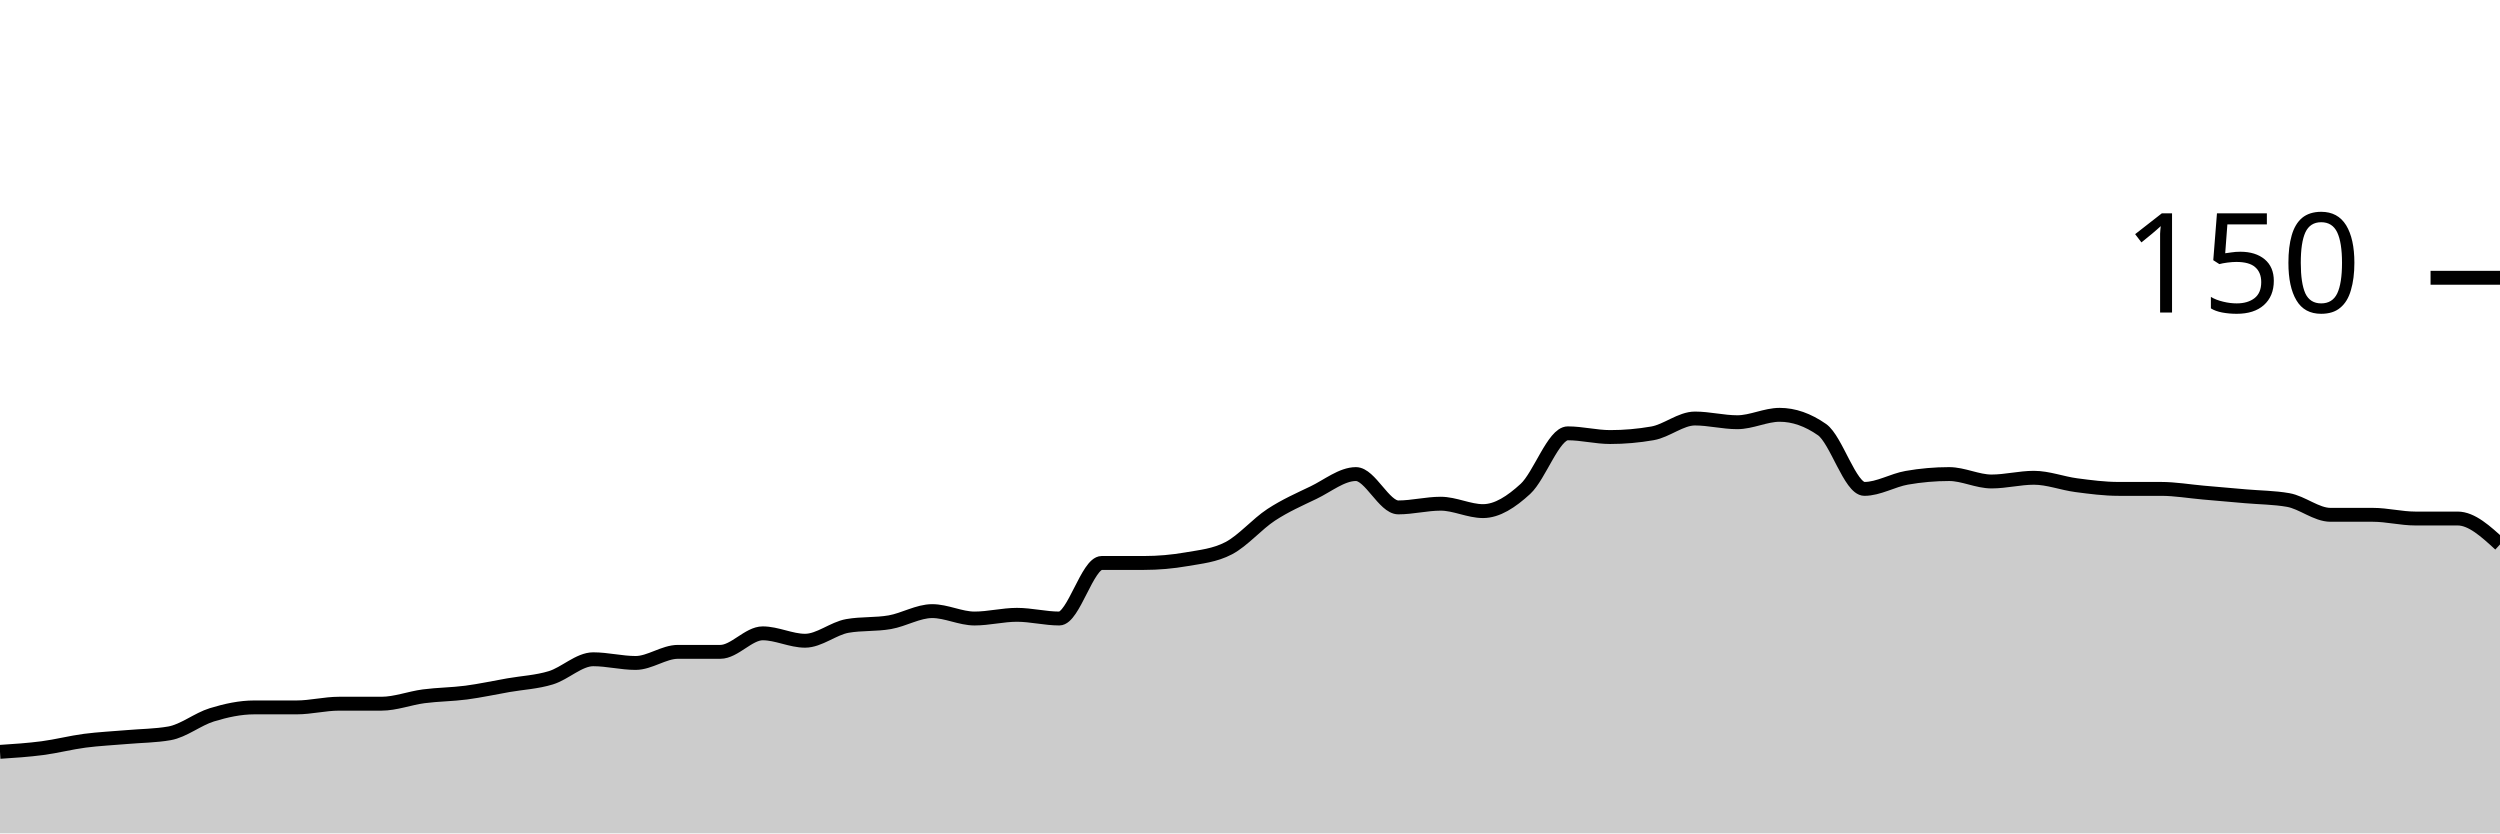
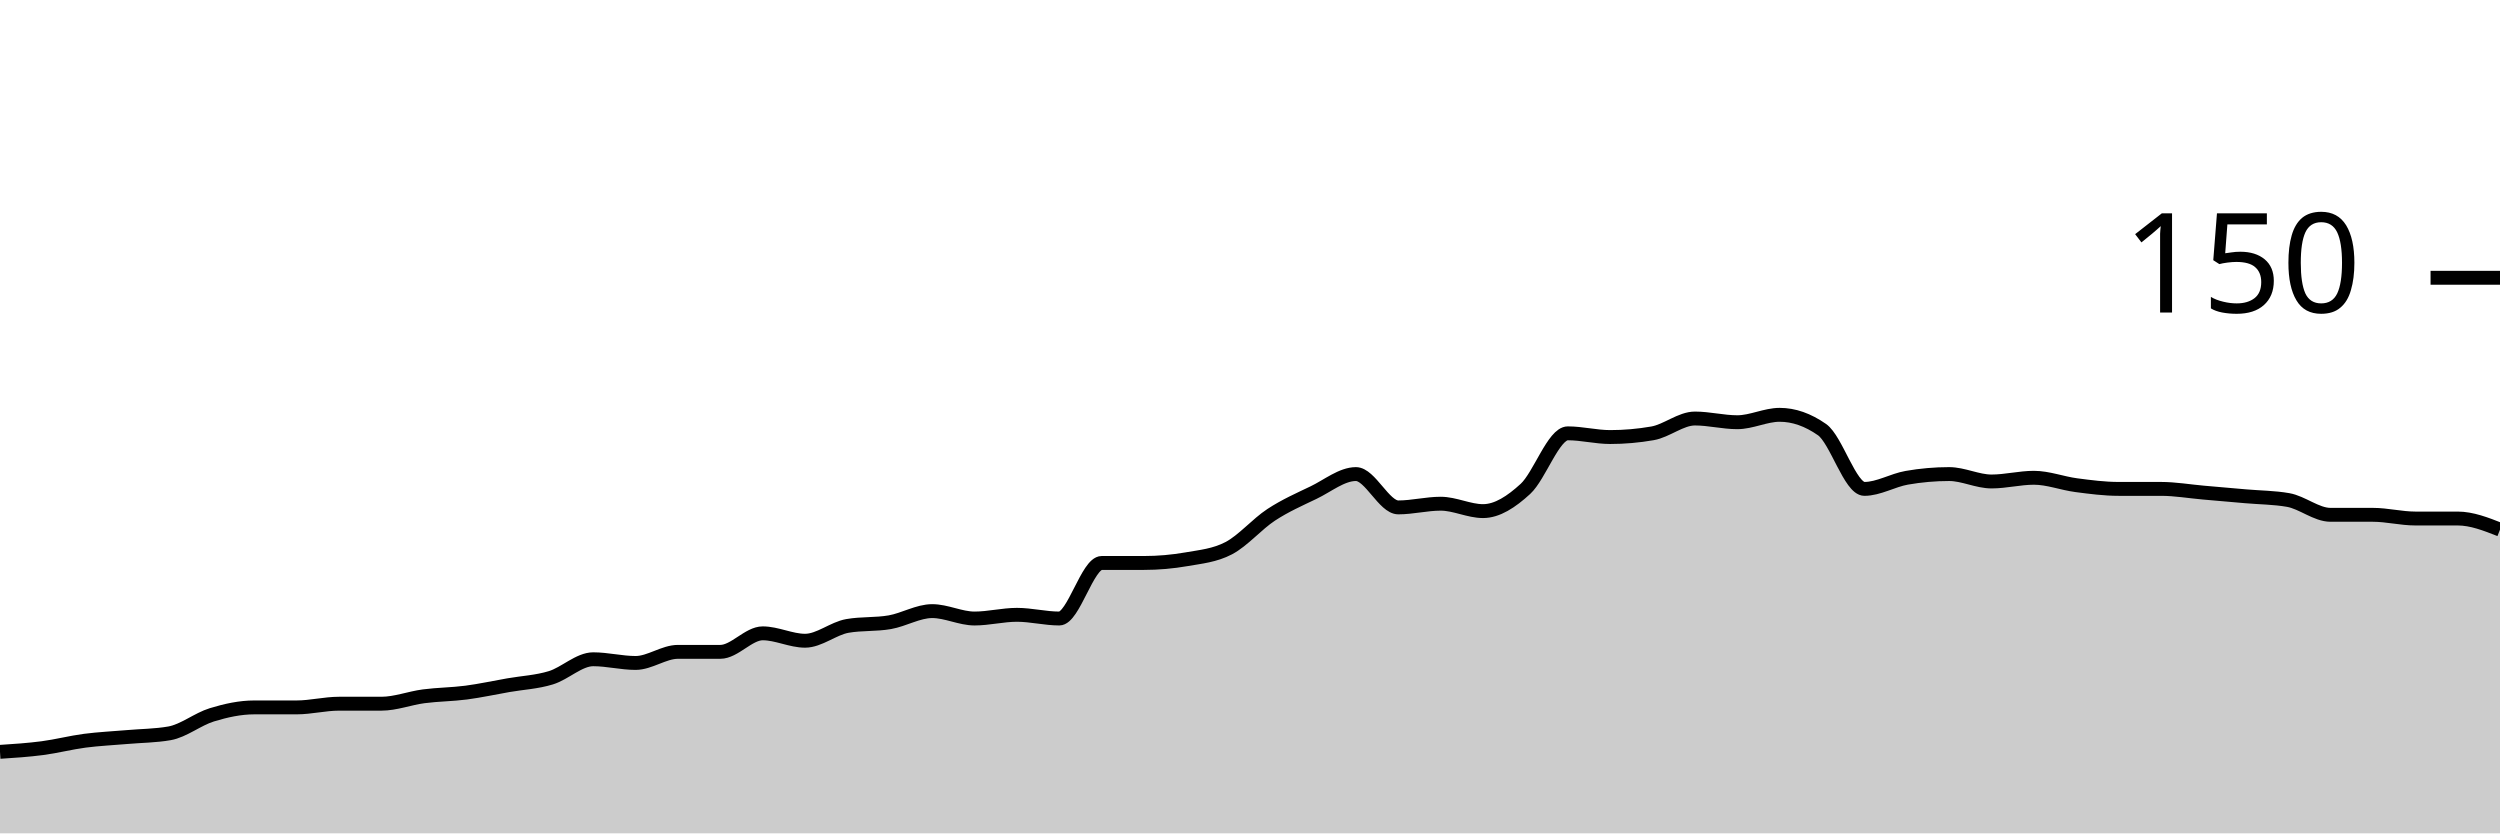
<svg xmlns="http://www.w3.org/2000/svg" viewBox="0 0 180 60">
  <g transform="translate(0,20)">
-     <path class="area" fill="rgba(0, 0, 0, 0.2)" d="M0,34.133C1.017,34.067,2.034,34,3.051,33.867C4.068,33.733,5.085,33.467,6.102,33.333C7.119,33.2,8.136,33.156,9.153,33.067C10.169,32.978,11.186,32.978,12.203,32.8C13.22,32.622,14.237,31.778,15.254,31.467C16.271,31.156,17.288,30.933,18.305,30.933C19.322,30.933,20.339,30.933,21.356,30.933C22.373,30.933,23.39,30.667,24.407,30.667C25.424,30.667,26.441,30.667,27.458,30.667C28.475,30.667,29.492,30.267,30.508,30.133C31.525,30,32.542,30,33.559,29.867C34.576,29.733,35.593,29.511,36.61,29.333C37.627,29.156,38.644,29.111,39.661,28.8C40.678,28.489,41.695,27.467,42.712,27.467C43.729,27.467,44.746,27.733,45.763,27.733C46.78,27.733,47.797,26.933,48.814,26.933C49.831,26.933,50.847,26.933,51.864,26.933C52.881,26.933,53.898,25.6,54.915,25.6C55.932,25.6,56.949,26.133,57.966,26.133C58.983,26.133,60,25.244,61.017,25.067C62.034,24.889,63.051,24.978,64.068,24.8C65.085,24.622,66.102,24,67.119,24C68.136,24,69.153,24.533,70.169,24.533C71.186,24.533,72.203,24.267,73.22,24.267C74.237,24.267,75.254,24.533,76.271,24.533C77.288,24.533,78.305,20.533,79.322,20.533C80.339,20.533,81.356,20.533,82.373,20.533C83.39,20.533,84.407,20.444,85.424,20.267C86.441,20.089,87.458,20,88.475,19.467C89.492,18.933,90.508,17.733,91.525,17.067C92.542,16.4,93.559,15.956,94.576,15.467C95.593,14.978,96.61,14.133,97.627,14.133C98.644,14.133,99.661,16.533,100.678,16.533C101.695,16.533,102.712,16.267,103.729,16.267C104.746,16.267,105.763,16.8,106.78,16.8C107.797,16.8,108.814,16.133,109.831,15.2C110.847,14.267,111.864,11.2,112.881,11.2C113.898,11.2,114.915,11.467,115.932,11.467C116.949,11.467,117.966,11.378,118.983,11.2C120,11.022,121.017,10.133,122.034,10.133C123.051,10.133,124.068,10.4,125.085,10.4C126.102,10.4,127.119,9.867,128.136,9.867C129.153,9.867,130.169,10.222,131.186,10.933C132.203,11.644,133.22,15.2,134.237,15.2C135.254,15.2,136.271,14.578,137.288,14.4C138.305,14.222,139.322,14.133,140.339,14.133C141.356,14.133,142.373,14.667,143.39,14.667C144.407,14.667,145.424,14.4,146.441,14.4C147.458,14.4,148.475,14.8,149.492,14.933C150.508,15.067,151.525,15.2,152.542,15.2C153.559,15.2,154.576,15.2,155.593,15.2C156.61,15.2,157.627,15.378,158.644,15.467C159.661,15.556,160.678,15.644,161.695,15.733C162.712,15.822,163.729,15.822,164.746,16C165.763,16.178,166.78,17.067,167.797,17.067C168.814,17.067,169.831,17.067,170.847,17.067C171.864,17.067,172.881,17.333,173.898,17.333C174.915,17.333,175.932,17.333,176.949,17.333C177.966,17.333,178.983,18.267,180,19.2L180,40C178.983,40,177.966,40,176.949,40C175.932,40,174.915,40,173.898,40C172.881,40,171.864,40,170.847,40C169.831,40,168.814,40,167.797,40C166.78,40,165.763,40,164.746,40C163.729,40,162.712,40,161.695,40C160.678,40,159.661,40,158.644,40C157.627,40,156.61,40,155.593,40C154.576,40,153.559,40,152.542,40C151.525,40,150.508,40,149.492,40C148.475,40,147.458,40,146.441,40C145.424,40,144.407,40,143.39,40C142.373,40,141.356,40,140.339,40C139.322,40,138.305,40,137.288,40C136.271,40,135.254,40,134.237,40C133.22,40,132.203,40,131.186,40C130.169,40,129.153,40,128.136,40C127.119,40,126.102,40,125.085,40C124.068,40,123.051,40,122.034,40C121.017,40,120,40,118.983,40C117.966,40,116.949,40,115.932,40C114.915,40,113.898,40,112.881,40C111.864,40,110.847,40,109.831,40C108.814,40,107.797,40,106.78,40C105.763,40,104.746,40,103.729,40C102.712,40,101.695,40,100.678,40C99.661,40,98.644,40,97.627,40C96.61,40,95.593,40,94.576,40C93.559,40,92.542,40,91.525,40C90.508,40,89.492,40,88.475,40C87.458,40,86.441,40,85.424,40C84.407,40,83.39,40,82.373,40C81.356,40,80.339,40,79.322,40C78.305,40,77.288,40,76.271,40C75.254,40,74.237,40,73.22,40C72.203,40,71.186,40,70.169,40C69.153,40,68.136,40,67.119,40C66.102,40,65.085,40,64.068,40C63.051,40,62.034,40,61.017,40C60,40,58.983,40,57.966,40C56.949,40,55.932,40,54.915,40C53.898,40,52.881,40,51.864,40C50.847,40,49.831,40,48.814,40C47.797,40,46.78,40,45.763,40C44.746,40,43.729,40,42.712,40C41.695,40,40.678,40,39.661,40C38.644,40,37.627,40,36.61,40C35.593,40,34.576,40,33.559,40C32.542,40,31.525,40,30.508,40C29.492,40,28.475,40,27.458,40C26.441,40,25.424,40,24.407,40C23.39,40,22.373,40,21.356,40C20.339,40,19.322,40,18.305,40C17.288,40,16.271,40,15.254,40C14.237,40,13.22,40,12.203,40C11.186,40,10.169,40,9.153,40C8.136,40,7.119,40,6.102,40C5.085,40,4.068,40,3.051,40C2.034,40,1.017,40,0,40Z" />
-     <path class="line" stroke="black" fill="none" d="M0,34.133C1.017,34.067,2.034,34,3.051,33.867C4.068,33.733,5.085,33.467,6.102,33.333C7.119,33.2,8.136,33.156,9.153,33.067C10.169,32.978,11.186,32.978,12.203,32.8C13.22,32.622,14.237,31.778,15.254,31.467C16.271,31.156,17.288,30.933,18.305,30.933C19.322,30.933,20.339,30.933,21.356,30.933C22.373,30.933,23.39,30.667,24.407,30.667C25.424,30.667,26.441,30.667,27.458,30.667C28.475,30.667,29.492,30.267,30.508,30.133C31.525,30,32.542,30,33.559,29.867C34.576,29.733,35.593,29.511,36.61,29.333C37.627,29.156,38.644,29.111,39.661,28.8C40.678,28.489,41.695,27.467,42.712,27.467C43.729,27.467,44.746,27.733,45.763,27.733C46.78,27.733,47.797,26.933,48.814,26.933C49.831,26.933,50.847,26.933,51.864,26.933C52.881,26.933,53.898,25.6,54.915,25.6C55.932,25.6,56.949,26.133,57.966,26.133C58.983,26.133,60,25.244,61.017,25.067C62.034,24.889,63.051,24.978,64.068,24.8C65.085,24.622,66.102,24,67.119,24C68.136,24,69.153,24.533,70.169,24.533C71.186,24.533,72.203,24.267,73.22,24.267C74.237,24.267,75.254,24.533,76.271,24.533C77.288,24.533,78.305,20.533,79.322,20.533C80.339,20.533,81.356,20.533,82.373,20.533C83.39,20.533,84.407,20.444,85.424,20.267C86.441,20.089,87.458,20,88.475,19.467C89.492,18.933,90.508,17.733,91.525,17.067C92.542,16.4,93.559,15.956,94.576,15.467C95.593,14.978,96.61,14.133,97.627,14.133C98.644,14.133,99.661,16.533,100.678,16.533C101.695,16.533,102.712,16.267,103.729,16.267C104.746,16.267,105.763,16.8,106.78,16.8C107.797,16.8,108.814,16.133,109.831,15.2C110.847,14.267,111.864,11.2,112.881,11.2C113.898,11.2,114.915,11.467,115.932,11.467C116.949,11.467,117.966,11.378,118.983,11.2C120,11.022,121.017,10.133,122.034,10.133C123.051,10.133,124.068,10.4,125.085,10.4C126.102,10.4,127.119,9.867,128.136,9.867C129.153,9.867,130.169,10.222,131.186,10.933C132.203,11.644,133.22,15.2,134.237,15.2C135.254,15.2,136.271,14.578,137.288,14.4C138.305,14.222,139.322,14.133,140.339,14.133C141.356,14.133,142.373,14.667,143.39,14.667C144.407,14.667,145.424,14.4,146.441,14.4C147.458,14.4,148.475,14.8,149.492,14.933C150.508,15.067,151.525,15.2,152.542,15.2C153.559,15.2,154.576,15.2,155.593,15.2C156.61,15.2,157.627,15.378,158.644,15.467C159.661,15.556,160.678,15.644,161.695,15.733C162.712,15.822,163.729,15.822,164.746,16C165.763,16.178,166.78,17.067,167.797,17.067C168.814,17.067,169.831,17.067,170.847,17.067C171.864,17.067,172.881,17.333,173.898,17.333C174.915,17.333,175.932,17.333,176.949,17.333C177.966,17.333,178.983,18.267,180,19.2" />
+     <path class="area" fill="rgba(0, 0, 0, 0.2)" d="M0,34.133C1.017,34.067,2.034,34,3.051,33.867C4.068,33.733,5.085,33.467,6.102,33.333C7.119,33.2,8.136,33.156,9.153,33.067C10.169,32.978,11.186,32.978,12.203,32.8C13.22,32.622,14.237,31.778,15.254,31.467C16.271,31.156,17.288,30.933,18.305,30.933C19.322,30.933,20.339,30.933,21.356,30.933C22.373,30.933,23.39,30.667,24.407,30.667C25.424,30.667,26.441,30.667,27.458,30.667C28.475,30.667,29.492,30.267,30.508,30.133C31.525,30,32.542,30,33.559,29.867C34.576,29.733,35.593,29.511,36.61,29.333C37.627,29.156,38.644,29.111,39.661,28.8C40.678,28.489,41.695,27.467,42.712,27.467C43.729,27.467,44.746,27.733,45.763,27.733C46.78,27.733,47.797,26.933,48.814,26.933C49.831,26.933,50.847,26.933,51.864,26.933C52.881,26.933,53.898,25.6,54.915,25.6C55.932,25.6,56.949,26.133,57.966,26.133C58.983,26.133,60,25.244,61.017,25.067C62.034,24.889,63.051,24.978,64.068,24.8C65.085,24.622,66.102,24,67.119,24C68.136,24,69.153,24.533,70.169,24.533C71.186,24.533,72.203,24.267,73.22,24.267C74.237,24.267,75.254,24.533,76.271,24.533C77.288,24.533,78.305,20.533,79.322,20.533C80.339,20.533,81.356,20.533,82.373,20.533C83.39,20.533,84.407,20.444,85.424,20.267C86.441,20.089,87.458,20,88.475,19.467C89.492,18.933,90.508,17.733,91.525,17.067C92.542,16.4,93.559,15.956,94.576,15.467C95.593,14.978,96.61,14.133,97.627,14.133C98.644,14.133,99.661,16.533,100.678,16.533C101.695,16.533,102.712,16.267,103.729,16.267C104.746,16.267,105.763,16.8,106.78,16.8C107.797,16.8,108.814,16.133,109.831,15.2C110.847,14.267,111.864,11.2,112.881,11.2C113.898,11.2,114.915,11.467,115.932,11.467C116.949,11.467,117.966,11.378,118.983,11.2C120,11.022,121.017,10.133,122.034,10.133C123.051,10.133,124.068,10.4,125.085,10.4C126.102,10.4,127.119,9.867,128.136,9.867C129.153,9.867,130.169,10.222,131.186,10.933C132.203,11.644,133.22,15.2,134.237,15.2C135.254,15.2,136.271,14.578,137.288,14.4C138.305,14.222,139.322,14.133,140.339,14.133C141.356,14.133,142.373,14.667,143.39,14.667C144.407,14.667,145.424,14.4,146.441,14.4C147.458,14.4,148.475,14.8,149.492,14.933C150.508,15.067,151.525,15.2,152.542,15.2C153.559,15.2,154.576,15.2,155.593,15.2C156.61,15.2,157.627,15.378,158.644,15.467C159.661,15.556,160.678,15.644,161.695,15.733C162.712,15.822,163.729,15.822,164.746,16C165.763,16.178,166.78,17.067,167.797,17.067C168.814,17.067,169.831,17.067,170.847,17.067C171.864,17.067,172.881,17.333,173.898,17.333C174.915,17.333,175.932,17.333,176.949,17.333C177.966,17.333,178.983,17.733,180,18.133L180,40C178.983,40,177.966,40,176.949,40C175.932,40,174.915,40,173.898,40C172.881,40,171.864,40,170.847,40C169.831,40,168.814,40,167.797,40C166.78,40,165.763,40,164.746,40C163.729,40,162.712,40,161.695,40C160.678,40,159.661,40,158.644,40C157.627,40,156.61,40,155.593,40C154.576,40,153.559,40,152.542,40C151.525,40,150.508,40,149.492,40C148.475,40,147.458,40,146.441,40C145.424,40,144.407,40,143.39,40C142.373,40,141.356,40,140.339,40C139.322,40,138.305,40,137.288,40C136.271,40,135.254,40,134.237,40C133.22,40,132.203,40,131.186,40C130.169,40,129.153,40,128.136,40C127.119,40,126.102,40,125.085,40C124.068,40,123.051,40,122.034,40C121.017,40,120,40,118.983,40C117.966,40,116.949,40,115.932,40C114.915,40,113.898,40,112.881,40C111.864,40,110.847,40,109.831,40C108.814,40,107.797,40,106.78,40C105.763,40,104.746,40,103.729,40C102.712,40,101.695,40,100.678,40C99.661,40,98.644,40,97.627,40C96.61,40,95.593,40,94.576,40C93.559,40,92.542,40,91.525,40C90.508,40,89.492,40,88.475,40C87.458,40,86.441,40,85.424,40C84.407,40,83.39,40,82.373,40C81.356,40,80.339,40,79.322,40C78.305,40,77.288,40,76.271,40C75.254,40,74.237,40,73.22,40C72.203,40,71.186,40,70.169,40C69.153,40,68.136,40,67.119,40C66.102,40,65.085,40,64.068,40C63.051,40,62.034,40,61.017,40C60,40,58.983,40,57.966,40C56.949,40,55.932,40,54.915,40C53.898,40,52.881,40,51.864,40C50.847,40,49.831,40,48.814,40C47.797,40,46.78,40,45.763,40C44.746,40,43.729,40,42.712,40C41.695,40,40.678,40,39.661,40C38.644,40,37.627,40,36.61,40C35.593,40,34.576,40,33.559,40C32.542,40,31.525,40,30.508,40C29.492,40,28.475,40,27.458,40C26.441,40,25.424,40,24.407,40C23.39,40,22.373,40,21.356,40C20.339,40,19.322,40,18.305,40C17.288,40,16.271,40,15.254,40C14.237,40,13.22,40,12.203,40C11.186,40,10.169,40,9.153,40C8.136,40,7.119,40,6.102,40C5.085,40,4.068,40,3.051,40C2.034,40,1.017,40,0,40Z" />
+     <path class="line" stroke="black" fill="none" d="M0,34.133C1.017,34.067,2.034,34,3.051,33.867C4.068,33.733,5.085,33.467,6.102,33.333C7.119,33.2,8.136,33.156,9.153,33.067C10.169,32.978,11.186,32.978,12.203,32.8C13.22,32.622,14.237,31.778,15.254,31.467C16.271,31.156,17.288,30.933,18.305,30.933C19.322,30.933,20.339,30.933,21.356,30.933C22.373,30.933,23.39,30.667,24.407,30.667C25.424,30.667,26.441,30.667,27.458,30.667C28.475,30.667,29.492,30.267,30.508,30.133C31.525,30,32.542,30,33.559,29.867C34.576,29.733,35.593,29.511,36.61,29.333C37.627,29.156,38.644,29.111,39.661,28.8C40.678,28.489,41.695,27.467,42.712,27.467C43.729,27.467,44.746,27.733,45.763,27.733C46.78,27.733,47.797,26.933,48.814,26.933C49.831,26.933,50.847,26.933,51.864,26.933C52.881,26.933,53.898,25.6,54.915,25.6C55.932,25.6,56.949,26.133,57.966,26.133C58.983,26.133,60,25.244,61.017,25.067C62.034,24.889,63.051,24.978,64.068,24.8C65.085,24.622,66.102,24,67.119,24C68.136,24,69.153,24.533,70.169,24.533C71.186,24.533,72.203,24.267,73.22,24.267C74.237,24.267,75.254,24.533,76.271,24.533C77.288,24.533,78.305,20.533,79.322,20.533C80.339,20.533,81.356,20.533,82.373,20.533C83.39,20.533,84.407,20.444,85.424,20.267C86.441,20.089,87.458,20,88.475,19.467C89.492,18.933,90.508,17.733,91.525,17.067C92.542,16.4,93.559,15.956,94.576,15.467C95.593,14.978,96.61,14.133,97.627,14.133C98.644,14.133,99.661,16.533,100.678,16.533C101.695,16.533,102.712,16.267,103.729,16.267C104.746,16.267,105.763,16.8,106.78,16.8C107.797,16.8,108.814,16.133,109.831,15.2C110.847,14.267,111.864,11.2,112.881,11.2C113.898,11.2,114.915,11.467,115.932,11.467C116.949,11.467,117.966,11.378,118.983,11.2C120,11.022,121.017,10.133,122.034,10.133C123.051,10.133,124.068,10.4,125.085,10.4C126.102,10.4,127.119,9.867,128.136,9.867C129.153,9.867,130.169,10.222,131.186,10.933C132.203,11.644,133.22,15.2,134.237,15.2C135.254,15.2,136.271,14.578,137.288,14.4C138.305,14.222,139.322,14.133,140.339,14.133C141.356,14.133,142.373,14.667,143.39,14.667C144.407,14.667,145.424,14.4,146.441,14.4C147.458,14.4,148.475,14.8,149.492,14.933C150.508,15.067,151.525,15.2,152.542,15.2C153.559,15.2,154.576,15.2,155.593,15.2C156.61,15.2,157.627,15.378,158.644,15.467C159.661,15.556,160.678,15.644,161.695,15.733C162.712,15.822,163.729,15.822,164.746,16C165.763,16.178,166.78,17.067,167.797,17.067C168.814,17.067,169.831,17.067,170.847,17.067C171.864,17.067,172.881,17.333,173.898,17.333C174.915,17.333,175.932,17.333,176.949,17.333C177.966,17.333,178.983,17.733,180,18.133" />
    <path class="axis-ceiling" stroke-width="1" stroke="black" fill="none" d="M175,0L180,0" />
    <text class="axis-ceiling-label" font-family="sans-serif" text-anchor="end" font-size="10px" x="170" y="2.5">150</text>
  </g>
</svg>
